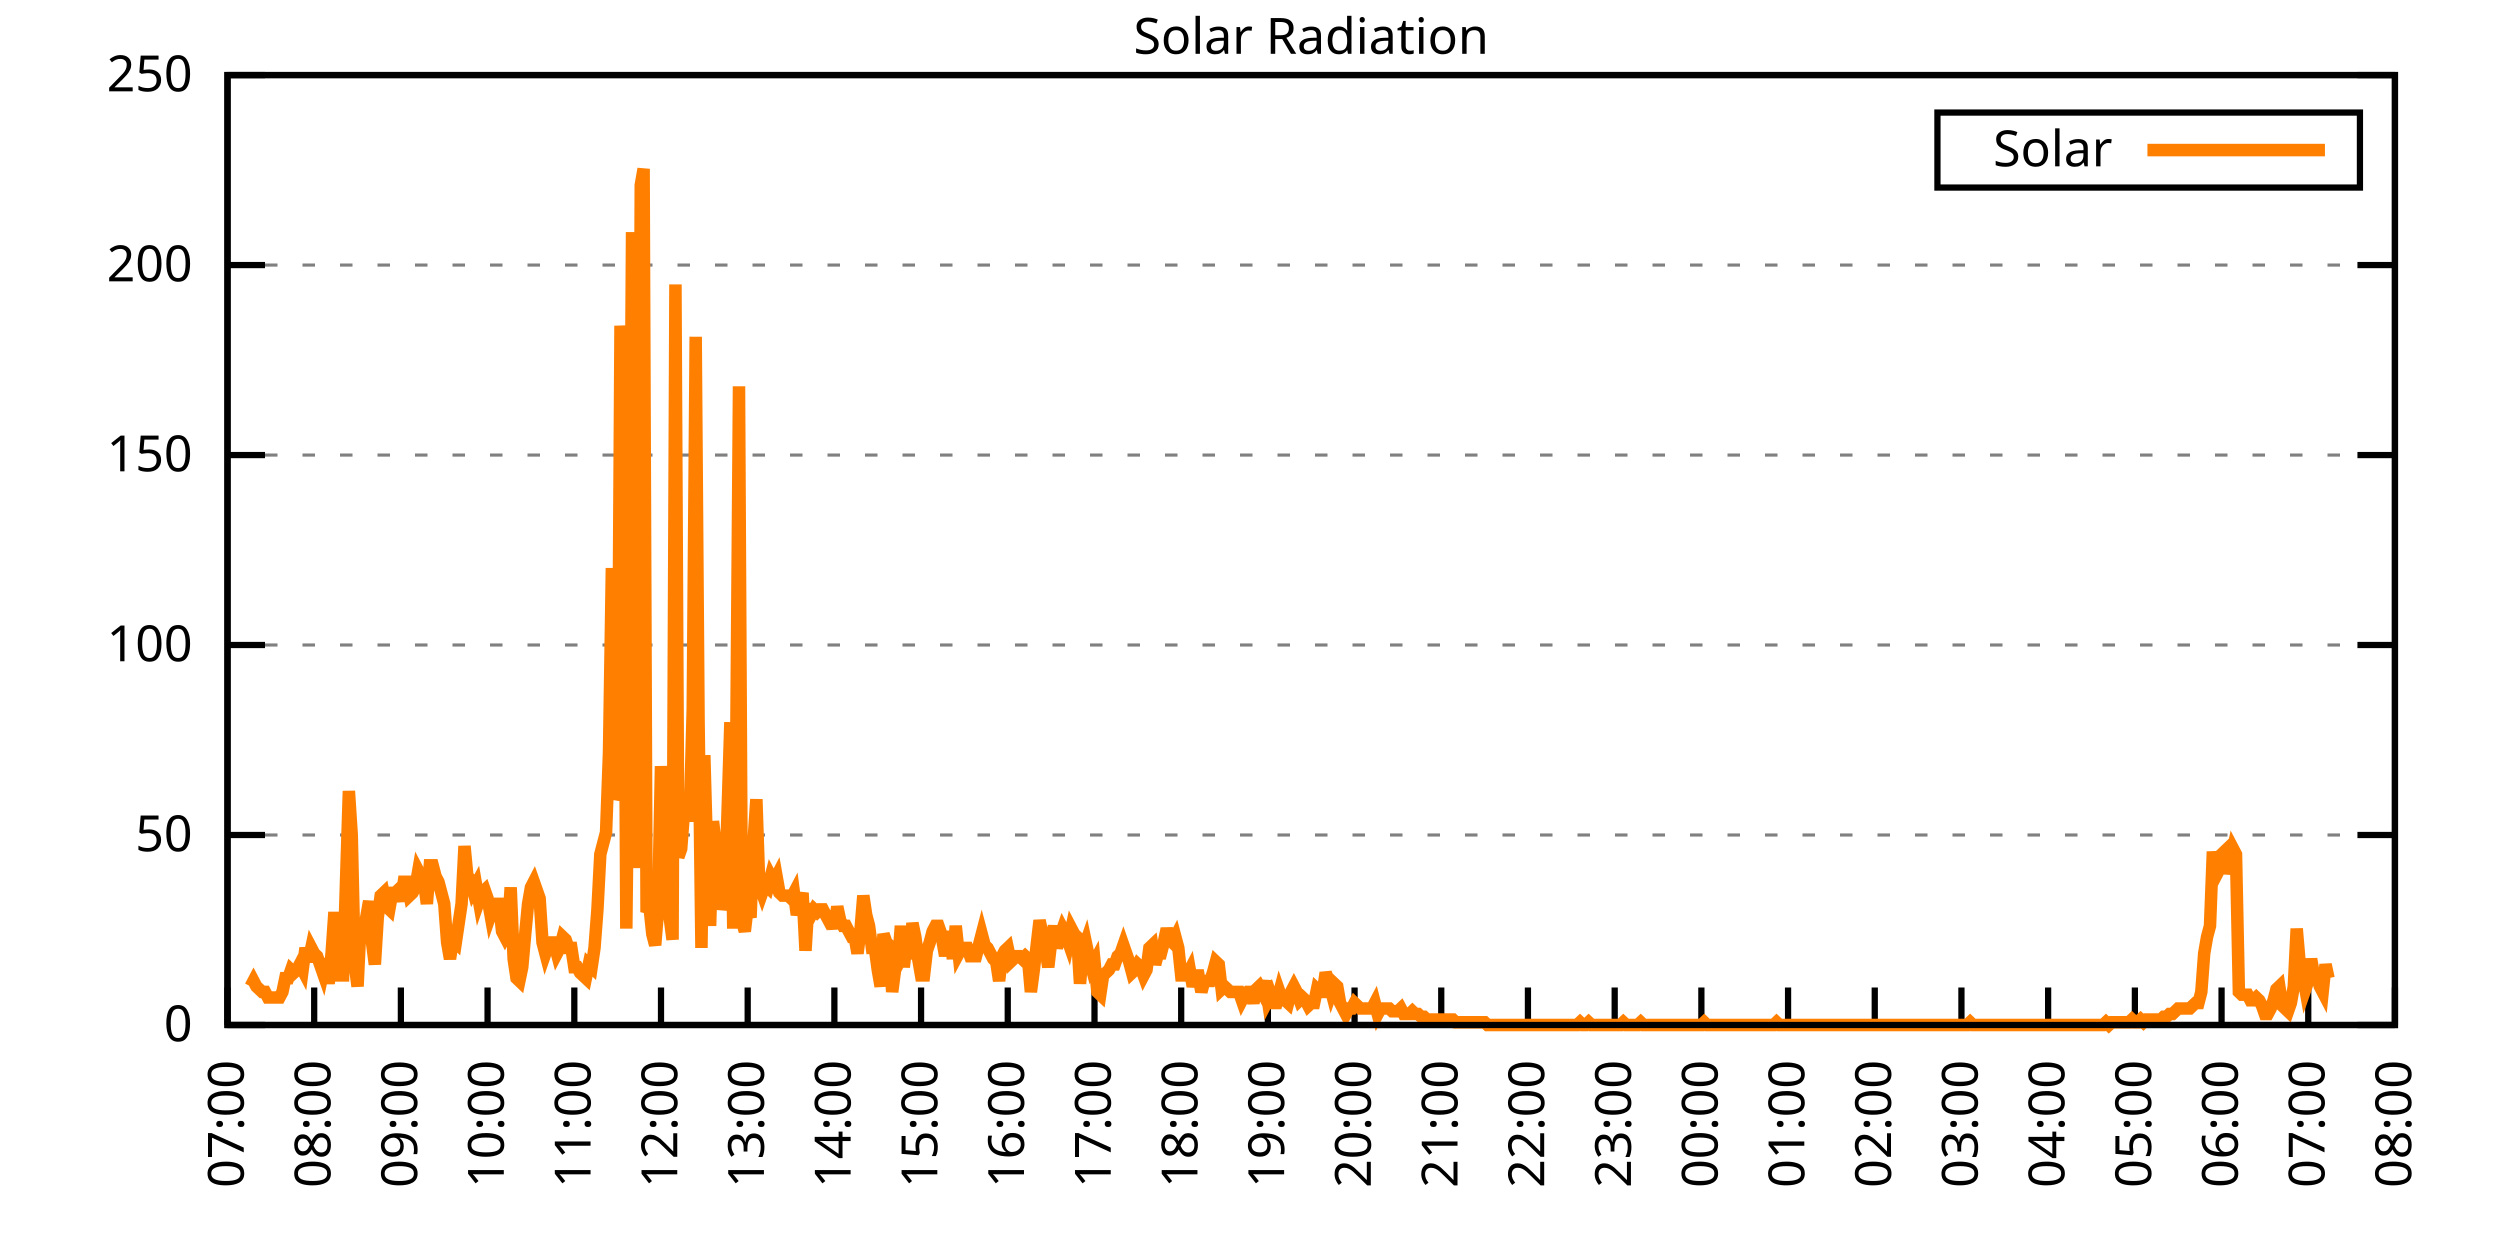
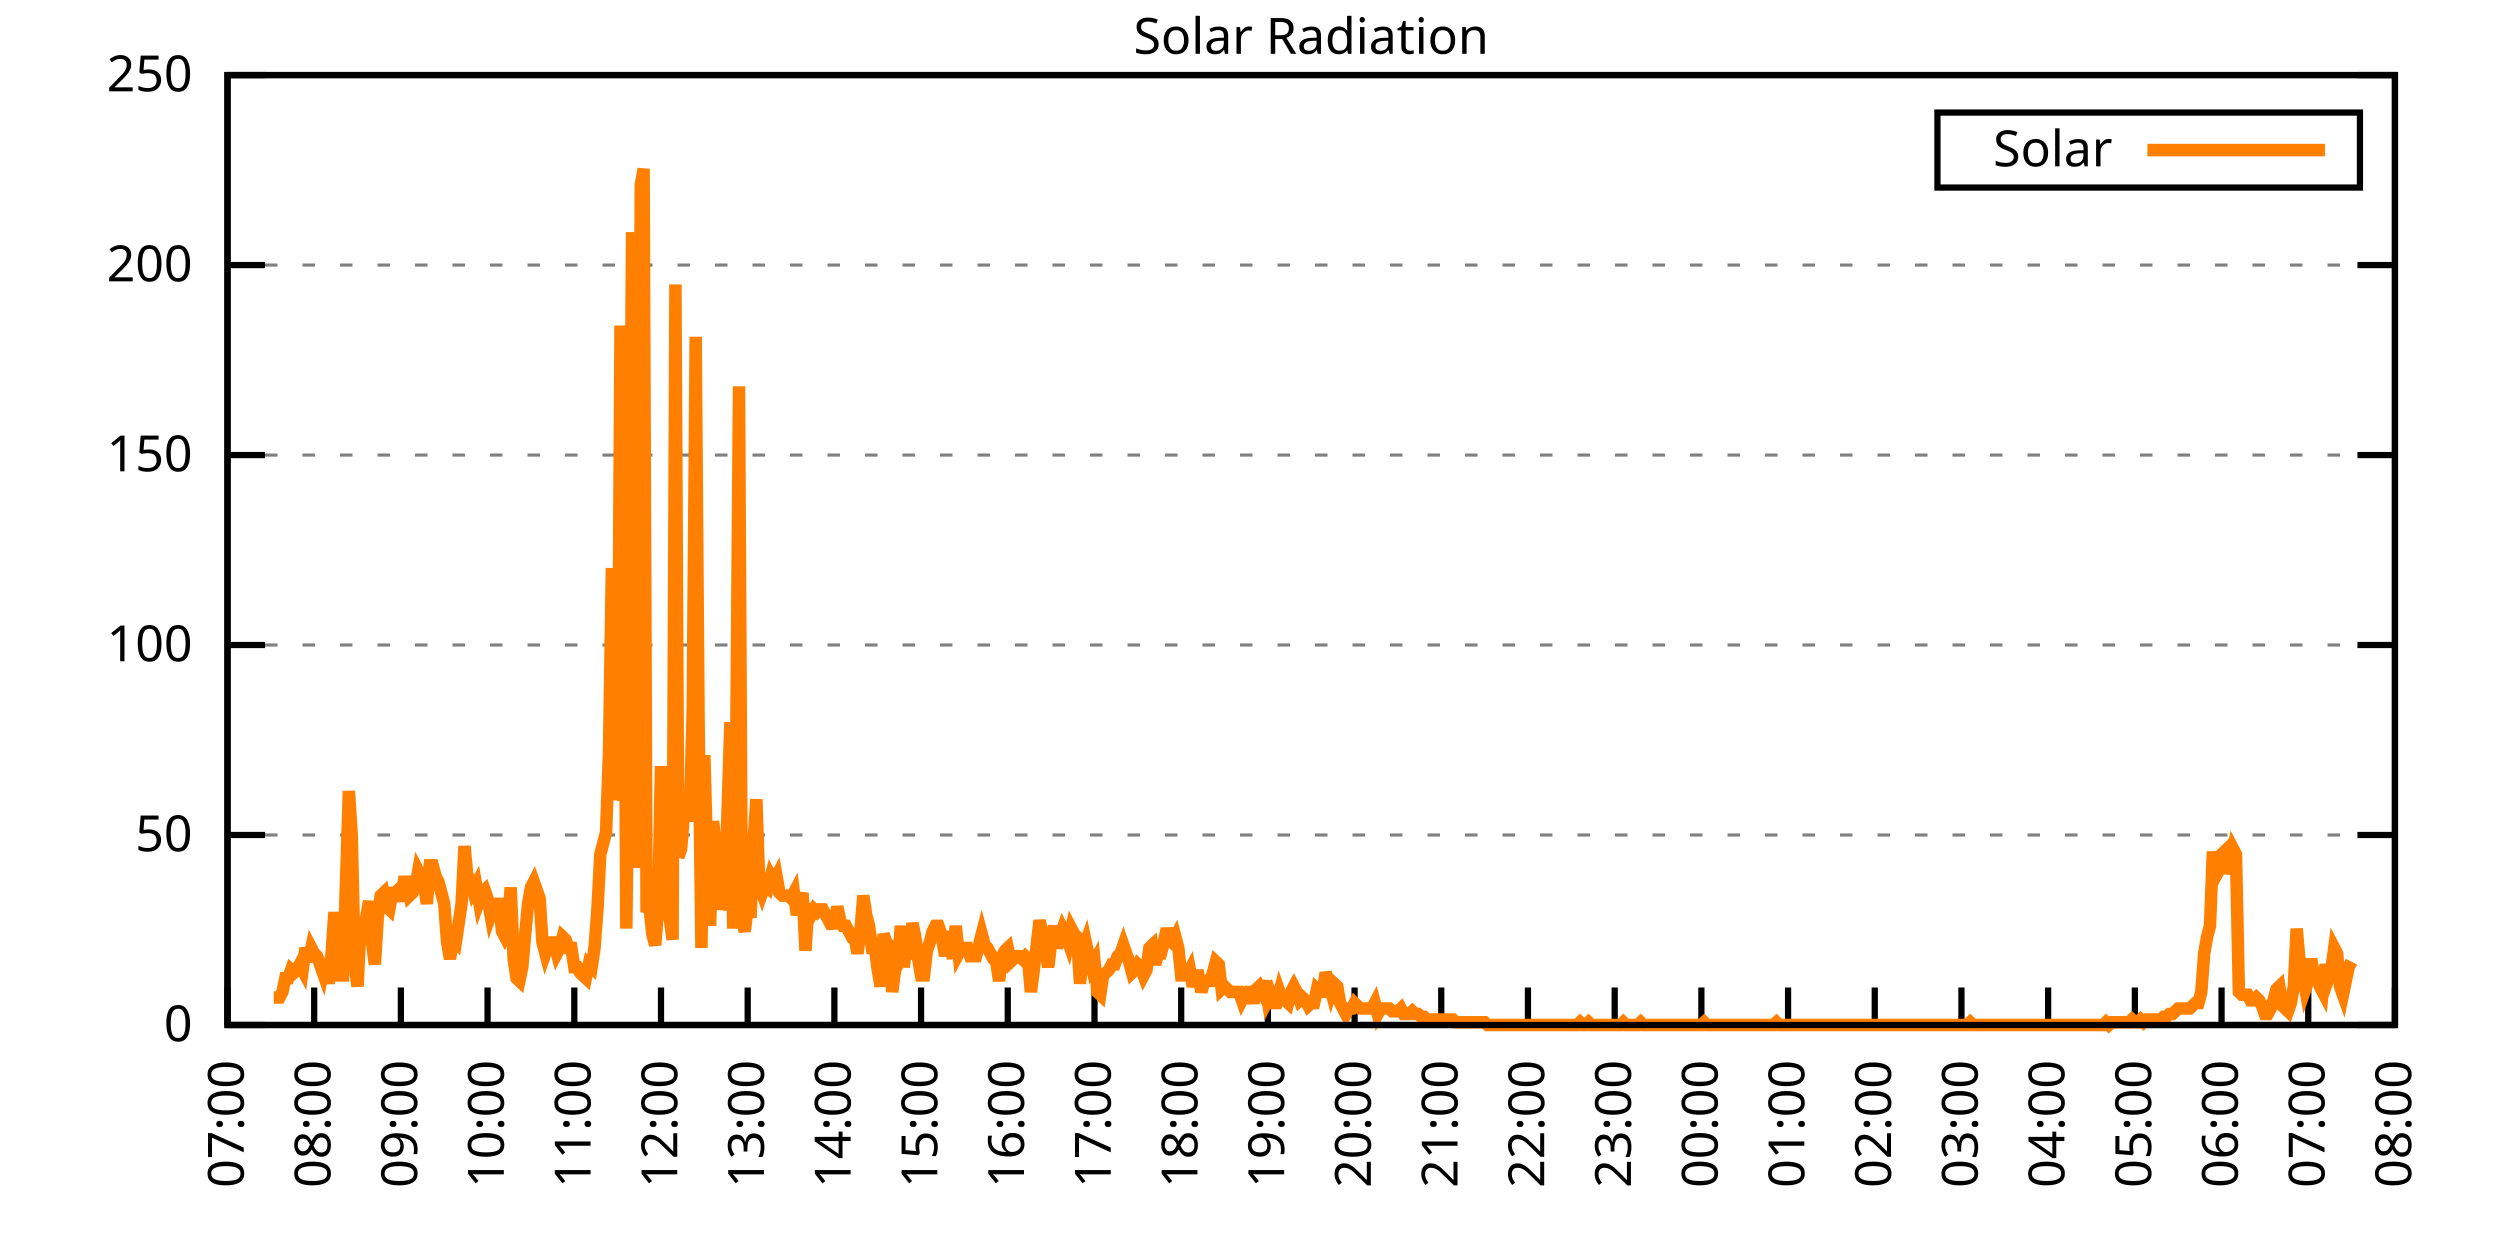
<svg xmlns="http://www.w3.org/2000/svg" xmlns:xlink="http://www.w3.org/1999/xlink" width="400" height="200" viewBox="0 0 400 200">
  <g id="gnuplot_canvas">
    <rect x="0" y="0" width="400" height="200" fill="none" />
    <defs>
      <circle id="gpDot" r="0.5" stroke-width="0.5" stroke="currentColor" />
      <path id="gpPt0" stroke-width="0.333" stroke="currentColor" d="M-1,0 h2 M0,-1 v2" />
      <path id="gpPt1" stroke-width="0.333" stroke="currentColor" d="M-1,-1 L1,1 M1,-1 L-1,1" />
      <path id="gpPt2" stroke-width="0.333" stroke="currentColor" d="M-1,0 L1,0 M0,-1 L0,1 M-1,-1 L1,1 M-1,1 L1,-1" />
      <rect id="gpPt3" stroke-width="0.333" stroke="currentColor" x="-1" y="-1" width="2" height="2" />
      <rect id="gpPt4" stroke-width="0.333" stroke="currentColor" fill="currentColor" x="-1" y="-1" width="2" height="2" />
      <circle id="gpPt5" stroke-width="0.333" stroke="currentColor" cx="0" cy="0" r="1" />
      <use xlink:href="#gpPt5" id="gpPt6" fill="currentColor" stroke="none" />
      <path id="gpPt7" stroke-width="0.333" stroke="currentColor" d="M0,-1.33 L-1.33,0.67 L1.33,0.67 z" />
      <use xlink:href="#gpPt7" id="gpPt8" fill="currentColor" stroke="none" />
      <use xlink:href="#gpPt7" id="gpPt9" stroke="currentColor" transform="rotate(180)" />
      <use xlink:href="#gpPt9" id="gpPt10" fill="currentColor" stroke="none" />
      <use xlink:href="#gpPt3" id="gpPt11" stroke="currentColor" transform="rotate(45)" />
      <use xlink:href="#gpPt11" id="gpPt12" fill="currentColor" stroke="none" />
      <path id="gpPt13" stroke-width="0.333" stroke="currentColor" d="M0,1.330 L1.265,0.411 L0.782,-1.067 L-0.782,-1.076 L-1.265,0.411 z" />
      <use xlink:href="#gpPt13" id="gpPt14" fill="currentColor" stroke="none" />
      <filter id="textbox" filterUnits="objectBoundingBox" x="0" y="0" height="1" width="1">
        <feFlood flood-color="white" flood-opacity="1" result="bgnd" />
        <feComposite in="SourceGraphic" in2="bgnd" operator="atop" />
      </filter>
      <filter id="greybox" filterUnits="objectBoundingBox" x="0" y="0" height="1" width="1">
        <feFlood flood-color="lightgrey" flood-opacity="1" result="grey" />
        <feComposite in="SourceGraphic" in2="grey" operator="atop" />
      </filter>
    </defs>
    <g fill="none" color="white" stroke="currentColor" stroke-width="1.00" stroke-linecap="butt" stroke-linejoin="miter">
</g>
    <g fill="none" color="black" stroke="currentColor" stroke-width="1.00" stroke-linecap="butt" stroke-linejoin="miter">
      <g stroke="none" shape-rendering="crispEdges">
        <polygon fill="rgb(255, 255, 255)" points="36.40,164.00 383.18,164.00 383.18,12.02 36.40,12.02 " />
      </g>
    </g>
    <g fill="none" color="black" stroke="currentColor" stroke-width="1.00" stroke-linecap="butt" stroke-linejoin="miter">
</g>
    <g fill="none" color="black" stroke="black" stroke-width="0.50" stroke-linecap="butt" stroke-linejoin="miter">
</g>
    <g fill="none" color="gray" stroke="currentColor" stroke-width="0.50" stroke-linecap="butt" stroke-linejoin="miter">
      <path stroke="gray" stroke-dasharray="2,4" class="gridline" d="M36.40,164.00 L383.19,164.00  " />
    </g>
    <g fill="none" color="gray" stroke="gray" stroke-width="1.00" stroke-linecap="butt" stroke-linejoin="miter">
</g>
    <g fill="none" color="black" stroke="currentColor" stroke-width="1.00" stroke-linecap="butt" stroke-linejoin="miter">
      <path stroke="black" d="M36.40,164.00 L42.40,164.00 M383.19,164.00 L377.19,164.00  " />
      <g transform="translate(30.80,166.60)" stroke="none" fill="black" font-family="Sans" font-size="8.00" text-anchor="end">
        <text>
          <tspan font-family="Sans"> 0</tspan>
        </text>
      </g>
    </g>
    <g fill="none" color="black" stroke="currentColor" stroke-width="1.00" stroke-linecap="butt" stroke-linejoin="miter">
</g>
    <g fill="none" color="black" stroke="black" stroke-width="0.50" stroke-linecap="butt" stroke-linejoin="miter">
</g>
    <g fill="none" color="gray" stroke="currentColor" stroke-width="0.50" stroke-linecap="butt" stroke-linejoin="miter">
      <path stroke="gray" stroke-dasharray="2,4" class="gridline" d="M36.40,133.60 L383.19,133.60  " />
    </g>
    <g fill="none" color="gray" stroke="gray" stroke-width="1.00" stroke-linecap="butt" stroke-linejoin="miter">
</g>
    <g fill="none" color="black" stroke="currentColor" stroke-width="1.00" stroke-linecap="butt" stroke-linejoin="miter">
      <path stroke="black" d="M36.40,133.60 L42.40,133.60 M383.19,133.60 L377.19,133.60  " />
      <g transform="translate(30.80,136.20)" stroke="none" fill="black" font-family="Sans" font-size="8.00" text-anchor="end">
        <text>
          <tspan font-family="Sans"> 50</tspan>
        </text>
      </g>
    </g>
    <g fill="none" color="black" stroke="currentColor" stroke-width="1.00" stroke-linecap="butt" stroke-linejoin="miter">
</g>
    <g fill="none" color="black" stroke="black" stroke-width="0.50" stroke-linecap="butt" stroke-linejoin="miter">
</g>
    <g fill="none" color="gray" stroke="currentColor" stroke-width="0.50" stroke-linecap="butt" stroke-linejoin="miter">
      <path stroke="gray" stroke-dasharray="2,4" class="gridline" d="M36.40,103.20 L383.19,103.20  " />
    </g>
    <g fill="none" color="gray" stroke="gray" stroke-width="1.00" stroke-linecap="butt" stroke-linejoin="miter">
</g>
    <g fill="none" color="black" stroke="currentColor" stroke-width="1.00" stroke-linecap="butt" stroke-linejoin="miter">
      <path stroke="black" d="M36.40,103.20 L42.40,103.20 M383.19,103.20 L377.19,103.20  " />
      <g transform="translate(30.80,105.80)" stroke="none" fill="black" font-family="Sans" font-size="8.00" text-anchor="end">
        <text>
          <tspan font-family="Sans"> 100</tspan>
        </text>
      </g>
    </g>
    <g fill="none" color="black" stroke="currentColor" stroke-width="1.00" stroke-linecap="butt" stroke-linejoin="miter">
</g>
    <g fill="none" color="black" stroke="black" stroke-width="0.50" stroke-linecap="butt" stroke-linejoin="miter">
</g>
    <g fill="none" color="gray" stroke="currentColor" stroke-width="0.50" stroke-linecap="butt" stroke-linejoin="miter">
      <path stroke="gray" stroke-dasharray="2,4" class="gridline" d="M36.40,72.81 L383.19,72.81  " />
    </g>
    <g fill="none" color="gray" stroke="gray" stroke-width="1.00" stroke-linecap="butt" stroke-linejoin="miter">
</g>
    <g fill="none" color="black" stroke="currentColor" stroke-width="1.00" stroke-linecap="butt" stroke-linejoin="miter">
      <path stroke="black" d="M36.40,72.81 L42.40,72.81 M383.19,72.81 L377.19,72.81  " />
      <g transform="translate(30.80,75.41)" stroke="none" fill="black" font-family="Sans" font-size="8.00" text-anchor="end">
        <text>
          <tspan font-family="Sans"> 150</tspan>
        </text>
      </g>
    </g>
    <g fill="none" color="black" stroke="currentColor" stroke-width="1.00" stroke-linecap="butt" stroke-linejoin="miter">
</g>
    <g fill="none" color="black" stroke="black" stroke-width="0.50" stroke-linecap="butt" stroke-linejoin="miter">
</g>
    <g fill="none" color="gray" stroke="currentColor" stroke-width="0.50" stroke-linecap="butt" stroke-linejoin="miter">
      <path stroke="gray" stroke-dasharray="2,4" class="gridline" d="M36.40,42.41 L383.19,42.41  " />
    </g>
    <g fill="none" color="gray" stroke="gray" stroke-width="1.00" stroke-linecap="butt" stroke-linejoin="miter">
</g>
    <g fill="none" color="black" stroke="currentColor" stroke-width="1.00" stroke-linecap="butt" stroke-linejoin="miter">
      <path stroke="black" d="M36.40,42.41 L42.40,42.41 M383.19,42.41 L377.19,42.41  " />
      <g transform="translate(30.80,45.01)" stroke="none" fill="black" font-family="Sans" font-size="8.00" text-anchor="end">
        <text>
          <tspan font-family="Sans"> 200</tspan>
        </text>
      </g>
    </g>
    <g fill="none" color="black" stroke="currentColor" stroke-width="1.00" stroke-linecap="butt" stroke-linejoin="miter">
</g>
    <g fill="none" color="black" stroke="black" stroke-width="0.50" stroke-linecap="butt" stroke-linejoin="miter">
</g>
    <g fill="none" color="gray" stroke="currentColor" stroke-width="0.50" stroke-linecap="butt" stroke-linejoin="miter">
      <path stroke="gray" stroke-dasharray="2,4" class="gridline" d="M36.40,12.01 L383.19,12.01  " />
    </g>
    <g fill="none" color="gray" stroke="gray" stroke-width="1.00" stroke-linecap="butt" stroke-linejoin="miter">
</g>
    <g fill="none" color="black" stroke="currentColor" stroke-width="1.00" stroke-linecap="butt" stroke-linejoin="miter">
      <path stroke="black" d="M36.40,12.01 L42.40,12.01 M383.19,12.01 L377.19,12.01  " />
      <g transform="translate(30.80,14.61)" stroke="none" fill="black" font-family="Sans" font-size="8.00" text-anchor="end">
        <text>
          <tspan font-family="Sans"> 250</tspan>
        </text>
      </g>
    </g>
    <g fill="none" color="black" stroke="currentColor" stroke-width="1.00" stroke-linecap="butt" stroke-linejoin="miter">
      <path stroke="black" d="M36.40,164.00 L36.40,158.00  " />
      <g transform="translate(39.00,169.60) rotate(270.00)" stroke="none" fill="black" font-family="Sans" font-size="8.00" text-anchor="end">
        <text>
          <tspan font-family="Sans">07:00</tspan>
        </text>
      </g>
    </g>
    <g fill="none" color="black" stroke="currentColor" stroke-width="1.00" stroke-linecap="butt" stroke-linejoin="miter">
      <path stroke="black" d="M50.27,164.00 L50.27,158.00  " />
      <g transform="translate(52.87,169.60) rotate(270.00)" stroke="none" fill="black" font-family="Sans" font-size="8.00" text-anchor="end">
        <text>
          <tspan font-family="Sans">08:00</tspan>
        </text>
      </g>
    </g>
    <g fill="none" color="black" stroke="currentColor" stroke-width="1.00" stroke-linecap="butt" stroke-linejoin="miter">
      <path stroke="black" d="M64.14,164.00 L64.14,158.00  " />
      <g transform="translate(66.74,169.60) rotate(270.00)" stroke="none" fill="black" font-family="Sans" font-size="8.00" text-anchor="end">
        <text>
          <tspan font-family="Sans">09:00</tspan>
        </text>
      </g>
    </g>
    <g fill="none" color="black" stroke="currentColor" stroke-width="1.00" stroke-linecap="butt" stroke-linejoin="miter">
      <path stroke="black" d="M78.01,164.00 L78.01,158.00  " />
      <g transform="translate(80.61,169.60) rotate(270.00)" stroke="none" fill="black" font-family="Sans" font-size="8.00" text-anchor="end">
        <text>
          <tspan font-family="Sans">10:00</tspan>
        </text>
      </g>
    </g>
    <g fill="none" color="black" stroke="currentColor" stroke-width="1.00" stroke-linecap="butt" stroke-linejoin="miter">
      <path stroke="black" d="M91.89,164.00 L91.89,158.00  " />
      <g transform="translate(94.49,169.60) rotate(270.00)" stroke="none" fill="black" font-family="Sans" font-size="8.00" text-anchor="end">
        <text>
          <tspan font-family="Sans">11:00</tspan>
        </text>
      </g>
    </g>
    <g fill="none" color="black" stroke="currentColor" stroke-width="1.00" stroke-linecap="butt" stroke-linejoin="miter">
      <path stroke="black" d="M105.76,164.00 L105.76,158.00  " />
      <g transform="translate(108.36,169.60) rotate(270.00)" stroke="none" fill="black" font-family="Sans" font-size="8.00" text-anchor="end">
        <text>
          <tspan font-family="Sans">12:00</tspan>
        </text>
      </g>
    </g>
    <g fill="none" color="black" stroke="currentColor" stroke-width="1.00" stroke-linecap="butt" stroke-linejoin="miter">
      <path stroke="black" d="M119.63,164.00 L119.63,158.00  " />
      <g transform="translate(122.23,169.60) rotate(270.00)" stroke="none" fill="black" font-family="Sans" font-size="8.00" text-anchor="end">
        <text>
          <tspan font-family="Sans">13:00</tspan>
        </text>
      </g>
    </g>
    <g fill="none" color="black" stroke="currentColor" stroke-width="1.00" stroke-linecap="butt" stroke-linejoin="miter">
      <path stroke="black" d="M133.50,164.00 L133.50,158.00  " />
      <g transform="translate(136.10,169.60) rotate(270.00)" stroke="none" fill="black" font-family="Sans" font-size="8.00" text-anchor="end">
        <text>
          <tspan font-family="Sans">14:00</tspan>
        </text>
      </g>
    </g>
    <g fill="none" color="black" stroke="currentColor" stroke-width="1.00" stroke-linecap="butt" stroke-linejoin="miter">
      <path stroke="black" d="M147.37,164.00 L147.37,158.00  " />
      <g transform="translate(149.97,169.60) rotate(270.00)" stroke="none" fill="black" font-family="Sans" font-size="8.00" text-anchor="end">
        <text>
          <tspan font-family="Sans">15:00</tspan>
        </text>
      </g>
    </g>
    <g fill="none" color="black" stroke="currentColor" stroke-width="1.00" stroke-linecap="butt" stroke-linejoin="miter">
      <path stroke="black" d="M161.24,164.00 L161.24,158.00  " />
      <g transform="translate(163.84,169.60) rotate(270.00)" stroke="none" fill="black" font-family="Sans" font-size="8.00" text-anchor="end">
        <text>
          <tspan font-family="Sans">16:00</tspan>
        </text>
      </g>
    </g>
    <g fill="none" color="black" stroke="currentColor" stroke-width="1.00" stroke-linecap="butt" stroke-linejoin="miter">
      <path stroke="black" d="M175.12,164.00 L175.12,158.00  " />
      <g transform="translate(177.72,169.60) rotate(270.00)" stroke="none" fill="black" font-family="Sans" font-size="8.00" text-anchor="end">
        <text>
          <tspan font-family="Sans">17:00</tspan>
        </text>
      </g>
    </g>
    <g fill="none" color="black" stroke="currentColor" stroke-width="1.00" stroke-linecap="butt" stroke-linejoin="miter">
      <path stroke="black" d="M188.99,164.00 L188.99,158.00  " />
      <g transform="translate(191.59,169.60) rotate(270.00)" stroke="none" fill="black" font-family="Sans" font-size="8.00" text-anchor="end">
        <text>
          <tspan font-family="Sans">18:00</tspan>
        </text>
      </g>
    </g>
    <g fill="none" color="black" stroke="currentColor" stroke-width="1.00" stroke-linecap="butt" stroke-linejoin="miter">
      <path stroke="black" d="M202.86,164.00 L202.86,158.00  " />
      <g transform="translate(205.46,169.60) rotate(270.00)" stroke="none" fill="black" font-family="Sans" font-size="8.00" text-anchor="end">
        <text>
          <tspan font-family="Sans">19:00</tspan>
        </text>
      </g>
    </g>
    <g fill="none" color="black" stroke="currentColor" stroke-width="1.00" stroke-linecap="butt" stroke-linejoin="miter">
      <path stroke="black" d="M216.73,164.00 L216.73,158.00  " />
      <g transform="translate(219.33,169.60) rotate(270.00)" stroke="none" fill="black" font-family="Sans" font-size="8.00" text-anchor="end">
        <text>
          <tspan font-family="Sans">20:00</tspan>
        </text>
      </g>
    </g>
    <g fill="none" color="black" stroke="currentColor" stroke-width="1.00" stroke-linecap="butt" stroke-linejoin="miter">
      <path stroke="black" d="M230.60,164.00 L230.60,158.00  " />
      <g transform="translate(233.20,169.60) rotate(270.00)" stroke="none" fill="black" font-family="Sans" font-size="8.00" text-anchor="end">
        <text>
          <tspan font-family="Sans">21:00</tspan>
        </text>
      </g>
    </g>
    <g fill="none" color="black" stroke="currentColor" stroke-width="1.00" stroke-linecap="butt" stroke-linejoin="miter">
      <path stroke="black" d="M244.47,164.00 L244.47,158.00  " />
      <g transform="translate(247.07,169.60) rotate(270.00)" stroke="none" fill="black" font-family="Sans" font-size="8.00" text-anchor="end">
        <text>
          <tspan font-family="Sans">22:00</tspan>
        </text>
      </g>
    </g>
    <g fill="none" color="black" stroke="currentColor" stroke-width="1.00" stroke-linecap="butt" stroke-linejoin="miter">
      <path stroke="black" d="M258.35,164.00 L258.35,158.00  " />
      <g transform="translate(260.95,169.60) rotate(270.00)" stroke="none" fill="black" font-family="Sans" font-size="8.00" text-anchor="end">
        <text>
          <tspan font-family="Sans">23:00</tspan>
        </text>
      </g>
    </g>
    <g fill="none" color="black" stroke="currentColor" stroke-width="1.00" stroke-linecap="butt" stroke-linejoin="miter">
      <path stroke="black" d="M272.22,164.00 L272.22,158.00  " />
      <g transform="translate(274.82,169.60) rotate(270.00)" stroke="none" fill="black" font-family="Sans" font-size="8.00" text-anchor="end">
        <text>
          <tspan font-family="Sans">00:00</tspan>
        </text>
      </g>
    </g>
    <g fill="none" color="black" stroke="currentColor" stroke-width="1.00" stroke-linecap="butt" stroke-linejoin="miter">
      <path stroke="black" d="M286.09,164.00 L286.09,158.00  " />
      <g transform="translate(288.69,169.60) rotate(270.00)" stroke="none" fill="black" font-family="Sans" font-size="8.00" text-anchor="end">
        <text>
          <tspan font-family="Sans">01:00</tspan>
        </text>
      </g>
    </g>
    <g fill="none" color="black" stroke="currentColor" stroke-width="1.00" stroke-linecap="butt" stroke-linejoin="miter">
      <path stroke="black" d="M299.96,164.00 L299.96,158.00  " />
      <g transform="translate(302.56,169.60) rotate(270.00)" stroke="none" fill="black" font-family="Sans" font-size="8.00" text-anchor="end">
        <text>
          <tspan font-family="Sans">02:00</tspan>
        </text>
      </g>
    </g>
    <g fill="none" color="black" stroke="currentColor" stroke-width="1.00" stroke-linecap="butt" stroke-linejoin="miter">
      <path stroke="black" d="M313.83,164.00 L313.83,158.00  " />
      <g transform="translate(316.43,169.60) rotate(270.00)" stroke="none" fill="black" font-family="Sans" font-size="8.00" text-anchor="end">
        <text>
          <tspan font-family="Sans">03:00</tspan>
        </text>
      </g>
    </g>
    <g fill="none" color="black" stroke="currentColor" stroke-width="1.00" stroke-linecap="butt" stroke-linejoin="miter">
      <path stroke="black" d="M327.70,164.00 L327.70,158.00  " />
      <g transform="translate(330.30,169.60) rotate(270.00)" stroke="none" fill="black" font-family="Sans" font-size="8.00" text-anchor="end">
        <text>
          <tspan font-family="Sans">04:00</tspan>
        </text>
      </g>
    </g>
    <g fill="none" color="black" stroke="currentColor" stroke-width="1.00" stroke-linecap="butt" stroke-linejoin="miter">
      <path stroke="black" d="M341.58,164.00 L341.58,158.00  " />
      <g transform="translate(344.18,169.60) rotate(270.00)" stroke="none" fill="black" font-family="Sans" font-size="8.00" text-anchor="end">
        <text>
          <tspan font-family="Sans">05:00</tspan>
        </text>
      </g>
    </g>
    <g fill="none" color="black" stroke="currentColor" stroke-width="1.00" stroke-linecap="butt" stroke-linejoin="miter">
      <path stroke="black" d="M355.45,164.00 L355.45,158.00  " />
      <g transform="translate(358.05,169.60) rotate(270.00)" stroke="none" fill="black" font-family="Sans" font-size="8.00" text-anchor="end">
        <text>
          <tspan font-family="Sans">06:00</tspan>
        </text>
      </g>
    </g>
    <g fill="none" color="black" stroke="currentColor" stroke-width="1.00" stroke-linecap="butt" stroke-linejoin="miter">
      <path stroke="black" d="M369.32,164.00 L369.32,158.00  " />
      <g transform="translate(371.92,169.60) rotate(270.00)" stroke="none" fill="black" font-family="Sans" font-size="8.00" text-anchor="end">
        <text>
          <tspan font-family="Sans">07:00</tspan>
        </text>
      </g>
    </g>
    <g fill="none" color="black" stroke="currentColor" stroke-width="1.00" stroke-linecap="butt" stroke-linejoin="miter">
      <path stroke="black" d="M383.19,164.00 L383.19,158.00  " />
      <g transform="translate(385.79,169.60) rotate(270.00)" stroke="none" fill="black" font-family="Sans" font-size="8.00" text-anchor="end">
        <text>
          <tspan font-family="Sans">08:00</tspan>
        </text>
      </g>
    </g>
    <g fill="none" color="black" stroke="currentColor" stroke-width="1.00" stroke-linecap="butt" stroke-linejoin="miter">
</g>
    <g fill="none" color="black" stroke="currentColor" stroke-width="1.00" stroke-linecap="butt" stroke-linejoin="miter">
      <path stroke="black" d="M36.40,12.01 L36.40,164.00 L383.19,164.00 L383.19,12.01 L36.40,12.01 Z  " />
    </g>
    <g fill="none" color="black" stroke="currentColor" stroke-width="1.00" stroke-linecap="butt" stroke-linejoin="miter">
</g>
    <g fill="none" color="black" stroke="currentColor" stroke-width="1.00" stroke-linecap="butt" stroke-linejoin="miter">
      <path stroke="black" d="M309.99,30.01 L309.99,18.01 L377.59,18.01 L377.59,30.01 L309.99,30.01 Z  " />
    </g>
    <g id="Solar_Radiation_plot_1">
      <g fill="none" color="white" stroke="black" stroke-width="2.00" stroke-linecap="butt" stroke-linejoin="miter">
</g>
      <g fill="none" color="black" stroke="currentColor" stroke-width="2.00" stroke-linecap="butt" stroke-linejoin="miter">
        <g transform="translate(337.99,26.61)" stroke="none" fill="black" font-family="Sans" font-size="8.00" text-anchor="end">
          <text>
            <tspan font-family="Sans">Solar</tspan>
          </text>
        </g>
      </g>
      <g fill="none" color="black" stroke="currentColor" stroke-width="2.00" stroke-linecap="butt" stroke-linejoin="miter">
-         <path stroke="rgb(255, 127,   0)" d="M343.59,24.01 L371.99,24.01 M40.10,157.83 L40.56,156.95 L41.02,157.83 L41.49,158.27 L41.95,158.71 L42.41,158.71   L42.87,159.60 L43.34,159.60 L43.80,159.60 L44.26,159.60 L44.72,159.60 L45.19,158.71 L45.65,156.51 L46.11,156.51   L46.57,155.19 L47.03,155.63 L47.50,155.19 L47.96,154.31 L48.42,155.19 L48.88,151.67 L49.35,153.87 L49.81,151.67   L50.27,152.55 L50.73,152.99 L51.20,154.31 L51.66,155.63 L52.12,153.43 L52.58,157.39 L53.05,152.55 L53.51,145.94   L53.97,152.55 L54.43,156.07 L54.90,156.07 L55.36,141.09 L55.82,126.56 L56.28,133.61 L56.75,154.31 L57.21,157.83   L57.67,148.14 L58.13,150.34 L58.59,146.82 L59.06,144.18 L59.52,150.79 L59.98,154.31 L60.44,146.82 L60.91,143.30   L61.37,142.86 L61.83,145.06 L62.29,145.50 L62.76,142.86 L63.22,142.86 L63.68,142.42 L64.14,144.18 L64.61,141.09   L65.07,141.09 L65.53,143.30 L65.99,142.86 L66.46,141.98 L66.92,139.33 L67.38,140.21 L67.84,141.09 L68.30,144.62   L68.77,138.45 L69.23,138.45 L69.69,140.21 L70.15,141.09 L70.62,142.86 L71.08,144.62 L71.54,150.79 L72.00,153.43   L72.47,150.34 L72.93,150.79 L73.39,147.70 L73.85,144.62 L74.32,135.37 L74.78,140.21 L75.24,140.65 L75.70,142.42   L76.17,141.54 L76.63,144.18 L77.09,142.86 L77.55,142.42 L78.01,143.74 L78.48,146.38 L78.94,145.06 L79.40,144.62   L79.86,144.62 L80.33,149.02 L80.79,149.90 L81.25,149.02 L81.71,141.98 L82.18,153.43 L82.64,156.51 L83.10,156.95   L83.56,154.75 L84.03,149.46 L84.49,144.62 L84.95,141.98 L85.41,141.09 L85.88,142.42 L86.34,143.74 L86.80,150.79   L87.26,152.55 L87.72,151.23 L88.19,150.79 L88.65,150.79 L89.11,152.55 L89.57,151.67 L90.04,149.90 L90.50,150.34   L90.96,151.67 L91.42,151.67 L91.89,154.75 L92.35,154.75 L92.81,155.63 L93.27,156.07 L93.74,156.51 L94.20,154.31   L94.66,154.75 L95.12,151.67 L95.59,145.50 L96.05,136.69 L96.51,134.93 L96.97,133.17 L97.44,120.39 L97.90,90.88   L98.36,127.88 L98.82,126.56 L99.28,52.12 L99.75,58.72 L100.21,148.58 L100.67,106.74 L101.13,37.14 L101.60,98.37   L102.06,138.89 L102.52,29.65 L102.98,27.01 L103.45,145.94 L103.91,145.06 L104.37,149.46 L104.83,151.23 L105.30,145.50   L105.76,122.59 L106.22,130.52 L106.68,141.09 L107.15,146.82 L107.61,150.34 L108.07,45.51 L108.53,137.13 L108.99,135.81   L109.46,129.64 L109.92,130.52 L110.38,130.52 L110.84,113.34 L111.31,53.88 L111.77,115.11 L112.23,151.67 L112.69,120.83   L113.16,137.57 L113.62,148.14 L114.08,131.40 L114.54,135.37 L115.01,140.21 L115.47,145.50 L115.93,143.74 L116.39,130.52   L116.86,115.55 L117.32,148.58 L117.78,121.71 L118.24,61.81 L118.70,147.26 L119.17,149.02 L119.63,145.06 L120.09,146.82   L120.55,134.93 L121.02,127.88 L121.48,141.54 L121.94,142.86 L122.40,141.54 L122.87,141.98 L123.33,140.21 L123.79,141.09   L124.25,140.21 L124.72,142.86 L125.18,143.30 L125.64,143.30 L126.10,143.30 L126.57,143.74 L127.03,142.86 L127.49,146.38   L127.95,144.62 L128.41,142.86 L128.88,152.11 L129.34,144.62 L129.80,146.38 L130.26,145.50 L130.73,145.94 L131.19,145.50   L131.65,145.50 L132.11,146.38 L132.58,147.26 L133.04,146.82 L133.50,148.58 L133.96,145.06 L134.43,147.26 L134.89,148.14   L135.35,148.14 L135.81,149.02 L136.28,149.90 L136.74,149.90 L137.20,152.55 L137.66,149.02 L138.13,143.30 L138.59,146.38   L139.05,148.14 L139.51,151.67 L139.97,151.67 L140.44,155.19 L140.90,157.83 L141.36,149.46 L141.82,150.79 L142.29,151.23   L142.75,158.71 L143.21,155.19 L143.67,154.31 L144.14,148.14 L144.60,154.75 L145.06,150.79 L145.52,153.43 L145.99,147.70   L146.45,149.90 L146.91,153.43 L147.37,156.07 L147.84,156.07 L148.30,152.11 L148.76,150.79 L149.22,149.02 L149.68,148.14   L150.15,148.14 L150.61,149.46 L151.07,152.11 L151.53,152.11 L152.00,149.02 L152.46,153.43 L152.92,148.14 L153.38,152.55   L153.85,151.67 L154.31,151.67 L154.77,151.67 L155.23,152.99 L155.70,152.99 L156.16,152.99 L156.62,151.23 L157.08,149.46   L157.55,151.23 L158.01,151.67 L158.47,152.55 L158.93,153.43 L159.39,153.87 L159.86,156.95 L160.32,152.99 L160.78,152.11   L161.24,151.67 L161.71,153.87 L162.17,153.43 L162.63,152.99 L163.09,152.99 L163.56,153.43 L164.02,152.99 L164.48,153.43   L164.94,158.71 L165.41,155.19 L165.87,151.23 L166.33,147.26 L166.79,149.46 L167.26,151.67 L167.72,154.75 L168.18,150.79   L168.64,148.14 L169.10,151.67 L169.57,149.90 L170.03,148.58 L170.49,149.46 L170.95,150.79 L171.42,148.58 L171.88,149.46   L172.34,149.90 L172.80,157.39 L173.27,152.11 L173.73,150.79 L174.19,152.99 L174.65,154.75 L175.12,153.87 L175.58,158.71   L176.04,159.15 L176.50,156.07 L176.97,155.63 L177.43,155.19 L177.89,154.31 L178.35,154.31 L178.82,152.99 L179.28,152.55   L179.74,151.23 L180.20,152.55 L180.66,153.87 L181.13,155.63 L181.59,155.19 L182.05,154.31 L182.51,154.75 L182.98,156.07   L183.44,155.19 L183.90,151.67 L184.36,151.23 L184.83,154.31 L185.29,152.55 L185.75,152.55 L186.21,150.79 L186.68,148.58   L187.14,150.34 L187.60,150.79 L188.06,149.90 L188.53,151.67 L188.99,156.07 L189.45,156.07 L189.91,156.07 L190.37,155.19   L190.84,157.83 L191.30,156.07 L191.76,156.07 L192.22,158.71 L192.69,156.95 L193.15,156.95 L193.61,156.95 L194.07,155.63   L194.54,153.87 L195.00,154.31 L195.46,158.27 L195.92,157.83 L196.39,158.27 L196.85,158.71 L197.31,158.71 L197.77,158.71   L198.24,158.71 L198.70,160.04 L199.16,159.15 L199.62,158.71 L200.08,158.71 L200.55,160.48 L201.01,158.27 L201.47,157.83   L201.93,158.71 L202.40,156.95 L202.86,160.04 L203.32,159.15 L203.78,160.48 L204.25,160.48 L204.71,158.71 L205.17,160.04   L205.63,160.04 L206.10,160.48 L206.56,158.71 L207.02,157.83 L207.48,158.71 L207.95,160.04 L208.41,159.60 L208.87,160.04   L209.33,160.92 L209.80,160.48 L210.26,160.48 L210.72,158.27 L211.18,158.71 L211.64,158.71 L212.11,155.63 L212.57,156.95   L213.03,158.71 L213.49,157.39 L213.96,157.83 L214.42,160.48 L214.88,161.36 L215.34,162.24 L215.81,161.36 L216.27,161.36   L216.73,160.48 L217.19,160.92 L217.66,161.36 L218.12,161.36 L218.58,161.36 L219.04,161.36 L219.51,161.36 L219.97,160.48   L220.43,162.24 L220.89,161.36 L221.35,161.36 L221.82,161.36 L222.28,161.36 L222.74,161.80 L223.20,161.80 L223.67,161.80   L224.13,161.36 L224.59,162.24 L225.05,162.24 L225.52,162.24 L225.98,161.80 L226.44,162.24 L226.90,162.24 L227.37,162.68   L227.83,162.68 L228.29,163.12 L228.75,163.12 L229.22,163.12 L229.68,163.12 L230.14,163.12 L230.60,163.12 L231.06,163.12   L231.53,163.12 L231.99,163.12 L232.45,163.12 L232.91,163.56 L233.38,163.56 L233.84,163.56 L234.30,163.56 L234.76,163.56   L235.23,163.56 L235.69,163.56 L236.15,163.56 L236.61,163.56 L237.08,163.56 L237.54,163.56 L238.00,164.00 L238.46,164.00   L238.93,164.00 L239.39,164.00 L239.85,164.00 L240.31,164.00 L240.77,164.00 L241.24,164.00 L241.70,164.00 L242.16,164.00   L242.62,164.00 L243.09,164.00 L243.55,164.00 L244.01,164.00 L244.47,164.00 L244.94,164.00 L245.40,164.00 L245.86,164.00   L246.32,164.00 L246.79,164.00 L247.25,164.00 L247.71,164.00 L248.17,164.00 L248.64,164.00 L249.10,164.00 L249.56,164.00   L250.02,164.00 L250.49,164.00 L250.95,164.00 L251.41,164.00 L251.87,164.00 L252.33,164.00 L252.80,163.56 L253.26,164.00   L253.72,164.00 L254.18,163.56 L254.65,164.00 L255.11,164.00 L255.57,164.00 L256.03,164.00 L256.50,164.00 L256.96,164.00   L257.42,164.00 L257.88,164.00 L258.35,164.00 L258.81,164.00 L259.27,164.00 L259.73,163.56 L260.20,164.00 L260.66,164.00   L261.12,164.00 L261.58,164.00 L262.04,164.00 L262.51,163.56 L262.97,164.00 L263.43,164.00 L263.89,164.00 L264.36,164.00   L264.82,164.00 L265.28,164.00 L265.74,164.00 L266.21,164.00 L266.67,164.00 L267.13,164.00 L267.59,164.00 L268.06,164.00   L268.52,164.00 L268.98,164.00 L269.44,164.00 L269.91,164.00 L270.37,164.00 L270.83,164.00 L271.29,164.00 L271.75,164.00   L272.22,164.00 L272.68,163.56 L273.14,164.00 L273.60,164.00 L274.07,164.00 L274.53,164.00 L274.99,164.00 L275.45,164.00   L275.92,164.00 L276.38,164.00 L276.84,164.00 L277.30,164.00 L277.77,164.00 L278.23,164.00 L278.69,164.00 L279.15,164.00   L279.62,164.00 L280.08,164.00 L280.54,164.00 L281.00,164.00 L281.46,164.00 L281.93,164.00 L282.39,164.00 L282.85,164.00   L283.31,164.00 L283.78,164.00 L284.24,163.56 L284.70,164.00 L285.16,164.00 L285.63,164.00 L286.09,164.00 L286.55,164.00   L287.01,164.00 L287.48,164.00 L287.94,164.00 L288.40,164.00 L288.86,164.00 L289.33,164.00 L289.79,164.00 L290.25,164.00   L290.71,164.00 L291.18,164.00 L291.64,164.00 L292.10,164.00 L292.56,164.00 L293.02,164.00 L293.49,164.00 L293.95,164.00   L294.41,164.00 L294.87,164.00 L295.34,164.00 L295.80,164.00 L296.26,164.00 L296.72,164.00 L297.19,164.00 L297.65,164.00   L298.11,164.00 L298.57,164.00 L299.04,164.00 L299.50,164.00 L299.96,164.00 L300.42,164.00 L300.89,164.00 L301.35,164.00   L301.81,164.00 L302.27,164.00 L302.73,164.00 L303.20,164.00 L303.66,164.00 L304.12,164.00 L304.58,164.00 L305.05,164.00   L305.51,164.00 L305.97,164.00 L306.43,164.00 L306.90,164.00 L307.36,164.00 L307.82,164.00 L308.28,164.00 L308.75,164.00   L309.21,164.00 L309.67,164.00 L310.13,164.00 L310.60,164.00 L311.06,164.00 L311.52,164.00 L311.98,164.00 L312.44,164.00   L312.91,164.00 L313.37,164.00 L313.83,164.00 L314.29,164.00 L314.76,164.00 L315.22,163.56 L315.68,164.00 L316.14,164.00   L316.61,164.00 L317.07,164.00 L317.53,164.00 L317.99,164.00 L318.46,164.00 L318.92,164.00 L319.38,164.00 L319.84,164.00   L320.31,164.00 L320.77,164.00 L321.23,164.00 L321.69,164.00 L322.15,164.00 L322.62,164.00 L323.08,164.00 L323.54,164.00   L324.00,164.00 L324.47,164.00 L324.93,164.00 L325.39,164.00 L325.85,164.00 L326.32,164.00 L326.78,164.00 L327.24,164.00   L327.70,164.00 L328.17,164.00 L328.63,164.00 L329.09,164.00 L329.55,164.00 L330.02,164.00 L330.48,164.00 L330.94,164.00   L331.40,164.00 L331.87,164.00 L332.33,164.00 L332.79,164.00 L333.25,164.00 L333.71,164.00 L334.18,164.00 L334.64,164.00   L335.10,164.00 L335.56,164.00 L336.03,164.00 L336.49,164.00 L336.95,163.56 L337.41,164.00 L337.88,163.56 L338.34,163.56   L338.80,163.56 L339.26,163.56 L339.73,163.56 L340.19,163.56 L340.65,163.56 L341.11,163.12 L341.58,163.56 L342.04,163.56   L342.50,163.12 L342.96,163.56 L343.42,163.12 L343.89,163.12 L344.35,163.12 L344.81,163.12 L345.27,163.12 L345.74,163.12   L346.20,162.68 L346.66,162.68 L347.12,162.24 L347.59,162.24 L348.05,161.80 L348.51,161.36 L348.97,161.36 L349.44,161.36   L349.90,161.36 L350.36,161.36 L350.82,160.92 L351.29,160.48 L351.75,160.48 L352.21,158.71 L352.67,152.55 L353.13,149.90   L353.60,148.14 L354.06,136.25 L354.52,140.21 L354.98,139.33 L355.45,136.69 L355.91,136.25 L356.37,139.77 L356.83,138.01   L357.30,135.81 L357.76,136.69 L358.22,158.71 L358.68,159.15 L359.15,159.15 L359.61,159.15 L360.07,160.04 L360.53,160.04   L361.00,159.60 L361.46,160.04 L361.92,160.92 L362.38,162.24 L362.84,162.24 L363.31,161.36 L363.77,160.04 L364.23,158.27   L364.69,157.83 L365.16,160.92 L365.62,161.36 L366.08,161.80 L366.54,160.48 L367.01,157.83 L367.47,148.58 L367.93,153.87   L368.39,155.63 L368.86,158.27 L369.32,156.95 L369.78,153.43 L370.24,156.07 L370.71,156.07 L371.17,157.83 L371.63,158.71   L372.09,154.31 L372.56,156.51  " />
+         <path stroke="rgb(255, 127,   0)" d="M343.59,24.01 L371.99,24.01 M43.80,159.60 L44.26,159.60 L44.72,159.60 L45.19,158.71 L45.65,156.51 L46.11,156.51   L46.57,155.19 L47.03,155.63 L47.50,155.19 L47.96,154.31 L48.42,155.19 L48.88,151.67 L49.35,153.87 L49.81,151.67   L50.27,152.55 L50.73,152.99 L51.20,154.31 L51.66,155.63 L52.12,153.43 L52.58,157.39 L53.05,152.55 L53.51,145.94   L53.97,152.55 L54.43,156.07 L54.90,156.07 L55.36,141.09 L55.82,126.56 L56.28,133.61 L56.75,154.31 L57.21,157.83   L57.67,148.14 L58.13,150.34 L58.59,146.82 L59.06,144.18 L59.52,150.79 L59.98,154.31 L60.44,146.82 L60.91,143.30   L61.37,142.86 L61.83,145.06 L62.29,145.50 L62.76,142.86 L63.22,142.86 L63.68,142.42 L64.14,144.18 L64.61,141.09   L65.07,141.09 L65.53,143.30 L65.99,142.86 L66.46,141.98 L66.92,139.33 L67.38,140.21 L67.84,141.09 L68.30,144.62   L68.77,138.45 L69.23,138.45 L69.69,140.21 L70.15,141.09 L70.62,142.86 L71.08,144.62 L71.54,150.79 L72.00,153.43   L72.47,150.34 L72.93,150.79 L73.39,147.70 L73.85,144.62 L74.32,135.37 L74.78,140.21 L75.24,140.65 L75.70,142.42   L76.17,141.54 L76.63,144.18 L77.09,142.86 L77.55,142.42 L78.01,143.74 L78.48,146.38 L78.94,145.06 L79.40,144.62   L79.86,144.62 L80.33,149.02 L80.79,149.90 L81.25,149.02 L81.71,141.98 L82.18,153.43 L82.64,156.51 L83.10,156.95   L83.56,154.75 L84.03,149.46 L84.49,144.62 L84.95,141.98 L85.41,141.09 L85.88,142.42 L86.34,143.74 L86.80,150.79   L87.26,152.55 L87.72,151.23 L88.19,150.79 L88.65,150.79 L89.11,152.55 L89.57,151.67 L90.04,149.90 L90.50,150.34   L90.96,151.67 L91.42,151.67 L91.89,154.75 L92.35,154.75 L92.81,155.63 L93.27,156.07 L93.74,156.51 L94.20,154.31   L94.66,154.75 L95.12,151.67 L95.59,145.50 L96.05,136.69 L96.51,134.93 L96.97,133.17 L97.44,120.39 L97.90,90.88   L98.36,127.88 L98.82,126.56 L99.28,52.12 L99.75,58.72 L100.21,148.58 L100.67,106.74 L101.13,37.14 L101.60,98.37   L102.06,138.89 L102.52,29.65 L102.98,27.01 L103.45,145.94 L103.91,145.06 L104.37,149.46 L104.83,151.23 L105.30,145.50   L105.76,122.59 L106.22,130.52 L106.68,141.09 L107.15,146.82 L107.61,150.34 L108.07,45.51 L108.53,137.13 L108.99,135.81   L109.46,129.64 L109.92,130.52 L110.38,130.52 L110.84,113.34 L111.31,53.88 L111.77,115.11 L112.23,151.67 L112.69,120.83   L113.16,137.57 L113.62,148.14 L114.08,131.40 L114.54,135.37 L115.01,140.21 L115.47,145.50 L115.93,143.74 L116.39,130.52   L116.86,115.55 L117.32,148.58 L117.78,121.71 L118.24,61.81 L118.70,147.26 L119.17,149.02 L119.63,145.06 L120.09,146.82   L120.55,134.93 L121.02,127.88 L121.48,141.54 L121.94,142.86 L122.40,141.54 L122.87,141.98 L123.33,140.21 L123.79,141.09   L124.25,140.21 L124.72,142.86 L125.18,143.30 L125.64,143.30 L126.10,143.30 L126.57,143.74 L127.03,142.86 L127.49,146.38   L127.95,144.62 L128.41,142.86 L128.88,152.11 L129.34,144.62 L129.80,146.38 L130.26,145.50 L130.73,145.94 L131.19,145.50   L131.65,145.50 L132.11,146.38 L132.58,147.26 L133.04,146.82 L133.50,148.58 L133.96,145.06 L134.43,147.26 L134.89,148.14   L135.35,148.14 L135.81,149.02 L136.28,149.90 L136.74,149.90 L137.20,152.55 L137.66,149.02 L138.13,143.30 L138.59,146.38   L139.05,148.14 L139.51,151.67 L139.97,151.67 L140.44,155.19 L140.90,157.83 L141.36,149.46 L141.82,150.79 L142.29,151.23   L142.75,158.71 L143.21,155.19 L143.67,154.31 L144.14,148.14 L144.60,154.75 L145.06,150.79 L145.52,153.43 L145.99,147.70   L146.45,149.90 L146.91,153.43 L147.37,156.07 L147.84,156.07 L148.30,152.11 L148.76,150.79 L149.22,149.02 L149.68,148.14   L150.15,148.14 L150.61,149.46 L151.07,152.11 L151.53,152.11 L152.00,149.02 L152.46,153.43 L152.92,148.14 L153.38,152.55   L153.85,151.67 L154.31,151.67 L154.77,151.67 L155.23,152.99 L155.70,152.99 L156.16,152.99 L156.62,151.23 L157.08,149.46   L157.55,151.23 L158.01,151.67 L158.47,152.55 L158.93,153.43 L159.39,153.87 L159.86,156.95 L160.32,152.99 L160.78,152.11   L161.24,151.67 L161.71,153.87 L162.17,153.43 L162.63,152.99 L163.09,152.99 L163.56,153.43 L164.02,152.99 L164.48,153.43   L164.94,158.71 L165.41,155.19 L165.87,151.23 L166.33,147.26 L166.79,149.46 L167.26,151.67 L167.72,154.75 L168.18,150.79   L168.64,148.14 L169.10,151.67 L169.57,149.90 L170.03,148.58 L170.49,149.46 L170.95,150.79 L171.42,148.58 L171.88,149.46   L172.34,149.90 L172.80,157.39 L173.27,152.11 L173.73,150.79 L174.19,152.99 L174.65,154.75 L175.12,153.87 L175.58,158.71   L176.04,159.15 L176.50,156.07 L176.97,155.63 L177.43,155.19 L177.89,154.31 L178.35,154.31 L178.82,152.99 L179.28,152.55   L179.74,151.23 L180.20,152.55 L180.66,153.87 L181.13,155.63 L181.59,155.19 L182.05,154.31 L182.51,154.75 L182.98,156.07   L183.44,155.19 L183.90,151.67 L184.36,151.23 L184.83,154.31 L185.29,152.55 L185.75,152.55 L186.21,150.79 L186.68,148.58   L187.14,150.34 L187.60,150.79 L188.06,149.90 L188.53,151.67 L188.99,156.07 L189.45,156.07 L189.91,156.07 L190.37,155.19   L190.84,157.83 L191.30,156.07 L191.76,156.07 L192.22,158.71 L192.69,156.95 L193.15,156.95 L193.61,156.95 L194.07,155.63   L194.54,153.87 L195.00,154.31 L195.46,158.27 L195.92,157.83 L196.39,158.27 L196.85,158.71 L197.31,158.71 L197.77,158.71   L198.24,158.71 L198.70,160.04 L199.16,159.15 L199.62,158.71 L200.08,158.71 L200.55,160.48 L201.01,158.27 L201.47,157.83   L201.93,158.71 L202.40,156.95 L202.86,160.04 L203.32,159.15 L203.78,160.48 L204.25,160.48 L204.71,158.71 L205.17,160.04   L205.63,160.04 L206.10,160.48 L206.56,158.71 L207.02,157.83 L207.48,158.71 L207.95,160.04 L208.41,159.60 L208.87,160.04   L209.33,160.92 L209.80,160.48 L210.26,160.48 L210.72,158.27 L211.18,158.71 L211.64,158.71 L212.11,155.63 L212.57,156.95   L213.03,158.71 L213.49,157.39 L213.96,157.83 L214.42,160.48 L214.88,161.36 L215.34,162.24 L215.81,161.36 L216.27,161.36   L216.73,160.48 L217.19,160.92 L217.66,161.36 L218.12,161.36 L218.58,161.36 L219.04,161.36 L219.51,161.36 L219.97,160.48   L220.43,162.24 L220.89,161.36 L221.35,161.36 L221.82,161.36 L222.28,161.36 L222.74,161.80 L223.20,161.80 L223.67,161.80   L224.13,161.36 L224.59,162.24 L225.05,162.24 L225.52,162.24 L225.98,161.80 L226.44,162.24 L226.90,162.24 L227.37,162.68   L227.83,162.68 L228.29,163.12 L228.75,163.12 L229.22,163.12 L229.68,163.12 L230.14,163.12 L230.60,163.12 L231.06,163.12   L231.53,163.12 L231.99,163.12 L232.45,163.12 L232.91,163.56 L233.38,163.56 L233.84,163.56 L234.30,163.56 L234.76,163.56   L235.23,163.56 L235.69,163.56 L236.15,163.56 L236.61,163.56 L237.08,163.56 L237.54,163.56 L238.00,164.00 L238.46,164.00   L238.93,164.00 L239.39,164.00 L239.85,164.00 L240.31,164.00 L240.77,164.00 L241.24,164.00 L241.70,164.00 L242.16,164.00   L242.62,164.00 L243.09,164.00 L243.55,164.00 L244.01,164.00 L244.47,164.00 L244.94,164.00 L245.40,164.00 L245.86,164.00   L246.32,164.00 L246.79,164.00 L247.25,164.00 L247.71,164.00 L248.17,164.00 L248.64,164.00 L249.10,164.00 L249.56,164.00   L250.02,164.00 L250.49,164.00 L250.95,164.00 L251.41,164.00 L251.87,164.00 L252.33,164.00 L252.80,163.56 L253.26,164.00   L253.72,164.00 L254.18,163.56 L254.65,164.00 L255.11,164.00 L255.57,164.00 L256.03,164.00 L256.50,164.00 L256.96,164.00   L257.42,164.00 L257.88,164.00 L258.35,164.00 L258.81,164.00 L259.27,164.00 L259.73,163.56 L260.20,164.00 L260.66,164.00   L261.12,164.00 L261.58,164.00 L262.04,164.00 L262.51,163.56 L262.97,164.00 L263.43,164.00 L263.89,164.00 L264.36,164.00   L264.82,164.00 L265.28,164.00 L265.74,164.00 L266.21,164.00 L266.67,164.00 L267.13,164.00 L267.59,164.00 L268.06,164.00   L268.52,164.00 L268.98,164.00 L269.44,164.00 L269.91,164.00 L270.37,164.00 L270.83,164.00 L271.29,164.00 L271.75,164.00   L272.22,164.00 L272.68,163.56 L273.14,164.00 L273.60,164.00 L274.07,164.00 L274.53,164.00 L274.99,164.00 L275.45,164.00   L275.92,164.00 L276.38,164.00 L276.84,164.00 L277.30,164.00 L277.77,164.00 L278.23,164.00 L278.69,164.00 L279.15,164.00   L279.62,164.00 L280.08,164.00 L280.54,164.00 L281.00,164.00 L281.46,164.00 L281.93,164.00 L282.39,164.00 L282.85,164.00   L283.31,164.00 L283.78,164.00 L284.24,163.56 L284.70,164.00 L285.16,164.00 L285.63,164.00 L286.09,164.00 L286.55,164.00   L287.01,164.00 L287.48,164.00 L287.94,164.00 L288.40,164.00 L288.86,164.00 L289.33,164.00 L289.79,164.00 L290.25,164.00   L290.71,164.00 L291.18,164.00 L291.64,164.00 L292.10,164.00 L292.56,164.00 L293.02,164.00 L293.49,164.00 L293.95,164.00   L294.41,164.00 L294.87,164.00 L295.34,164.00 L295.80,164.00 L296.26,164.00 L296.72,164.00 L297.19,164.00 L297.65,164.00   L298.11,164.00 L298.57,164.00 L299.04,164.00 L299.50,164.00 L299.96,164.00 L300.42,164.00 L300.89,164.00 L301.35,164.00   L301.81,164.00 L302.27,164.00 L302.73,164.00 L303.20,164.00 L303.66,164.00 L304.12,164.00 L304.58,164.00 L305.05,164.00   L305.51,164.00 L305.97,164.00 L306.43,164.00 L306.90,164.00 L307.36,164.00 L307.82,164.00 L308.28,164.00 L308.75,164.00   L309.21,164.00 L309.67,164.00 L310.13,164.00 L310.60,164.00 L311.06,164.00 L311.52,164.00 L311.98,164.00 L312.44,164.00   L312.91,164.00 L313.37,164.00 L313.83,164.00 L314.29,164.00 L314.76,164.00 L315.22,163.56 L315.68,164.00 L316.14,164.00   L316.61,164.00 L317.07,164.00 L317.53,164.00 L317.99,164.00 L318.46,164.00 L318.92,164.00 L319.38,164.00 L319.84,164.00   L320.31,164.00 L320.77,164.00 L321.23,164.00 L321.69,164.00 L322.15,164.00 L322.62,164.00 L323.08,164.00 L323.54,164.00   L324.00,164.00 L324.47,164.00 L324.93,164.00 L325.39,164.00 L325.85,164.00 L326.32,164.00 L326.78,164.00 L327.24,164.00   L327.70,164.00 L328.17,164.00 L328.63,164.00 L329.09,164.00 L329.55,164.00 L330.02,164.00 L330.48,164.00 L330.94,164.00   L331.40,164.00 L331.87,164.00 L332.33,164.00 L332.79,164.00 L333.25,164.00 L333.71,164.00 L334.18,164.00 L334.64,164.00   L335.10,164.00 L335.56,164.00 L336.03,164.00 L336.49,164.00 L336.95,163.56 L337.41,164.00 L337.88,163.56 L338.34,163.56   L338.80,163.56 L339.26,163.56 L339.73,163.56 L340.19,163.56 L340.65,163.56 L341.11,163.12 L341.58,163.56 L342.04,163.56   L342.50,163.12 L342.96,163.56 L343.42,163.12 L343.89,163.12 L344.35,163.12 L344.81,163.12 L345.27,163.12 L345.74,163.12   L346.20,162.68 L346.66,162.68 L347.12,162.24 L347.59,162.24 L348.05,161.80 L348.51,161.36 L348.97,161.36 L349.44,161.36   L349.90,161.36 L350.36,161.36 L350.82,160.92 L351.29,160.48 L351.75,160.48 L352.21,158.71 L352.67,152.55 L353.13,149.90   L353.60,148.14 L354.06,136.25 L354.52,140.21 L354.98,139.33 L355.45,136.69 L355.91,136.25 L356.37,139.77 L356.83,138.01   L357.30,135.81 L357.76,136.69 L358.22,158.71 L358.68,159.15 L359.15,159.15 L359.61,159.15 L360.07,160.04 L360.53,160.04   L361.00,159.60 L361.46,160.04 L361.92,160.92 L362.38,162.24 L362.84,162.24 L363.31,161.36 L363.77,160.04 L364.23,158.27   L364.69,157.83 L365.16,160.92 L365.62,161.36 L366.08,161.80 L366.54,160.48 L367.01,157.83 L367.47,148.58 L367.93,153.87   L368.39,155.63 L368.86,158.27 L369.32,156.95 L369.78,153.43 L370.24,156.07 L370.71,156.07 L371.17,157.83 L371.63,158.71   L372.09,154.31 L372.56,156.51 L373.02,155.19 L373.48,151.67 L373.94,152.55 L374.40,157.83 L374.87,159.15 L375.33,156.95   L375.79,154.75 L376.25,153.87  " />
      </g>
    </g>
    <g fill="none" color="black" stroke="currentColor" stroke-width="2.00" stroke-linecap="butt" stroke-linejoin="miter">
</g>
    <g fill="none" color="black" stroke="black" stroke-width="1.00" stroke-linecap="butt" stroke-linejoin="miter">
</g>
    <g fill="none" color="black" stroke="currentColor" stroke-width="1.00" stroke-linecap="butt" stroke-linejoin="miter">
      <path stroke="black" d="M36.40,12.01 L36.40,164.00 L383.19,164.00 L383.19,12.01 L36.40,12.01 Z  " />
      <g transform="translate(6.80,88.01) rotate(270.00)" stroke="none" fill="black" font-family="Sans" font-size="8.00" text-anchor="middle">
        <text />
      </g>
    </g>
    <g fill="none" color="black" stroke="currentColor" stroke-width="1.00" stroke-linecap="butt" stroke-linejoin="miter">
</g>
    <g fill="none" color="black" stroke="currentColor" stroke-width="1.00" stroke-linecap="butt" stroke-linejoin="miter">
      <g transform="translate(209.79,8.61)" stroke="none" fill="black" font-family="Sans" font-size="8.00" text-anchor="middle">
        <text>
          <tspan font-family="Sans">Solar Radiation</tspan>
        </text>
      </g>
    </g>
    <g fill="none" color="black" stroke="currentColor" stroke-width="1.00" stroke-linecap="butt" stroke-linejoin="miter">
</g>
  </g>
</svg>
